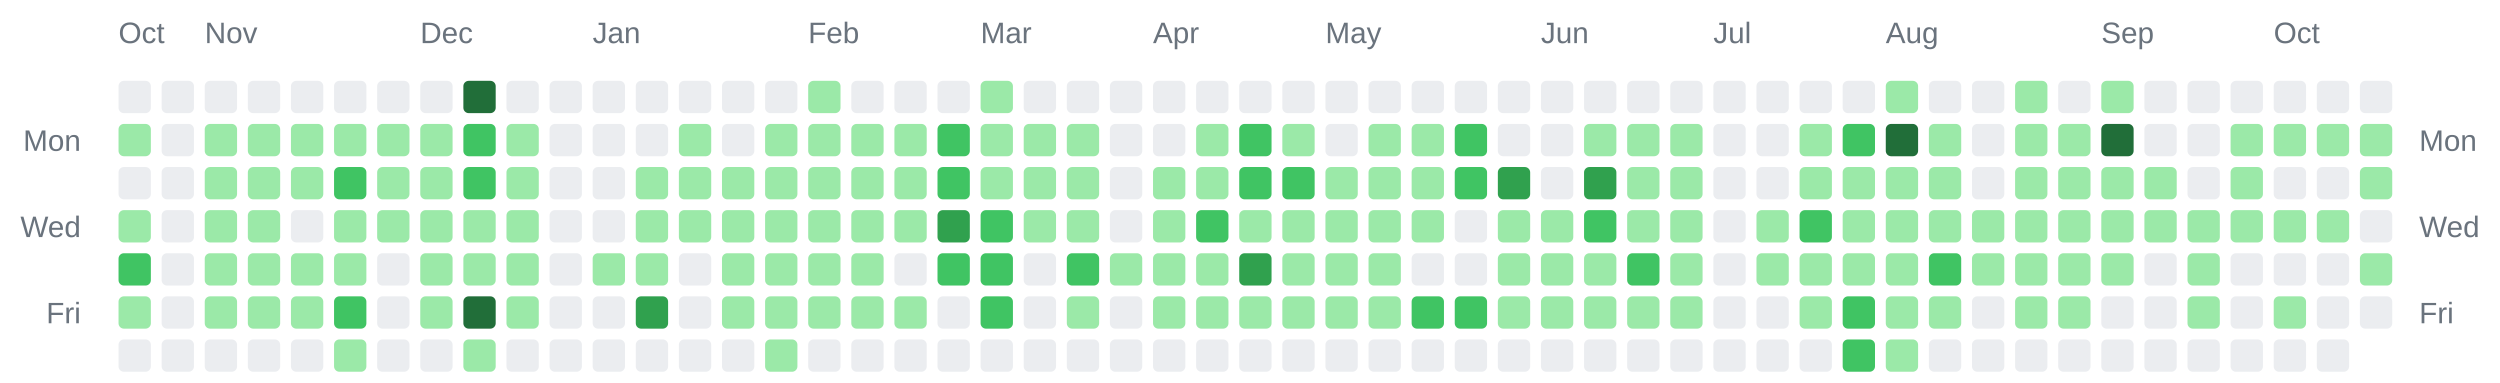
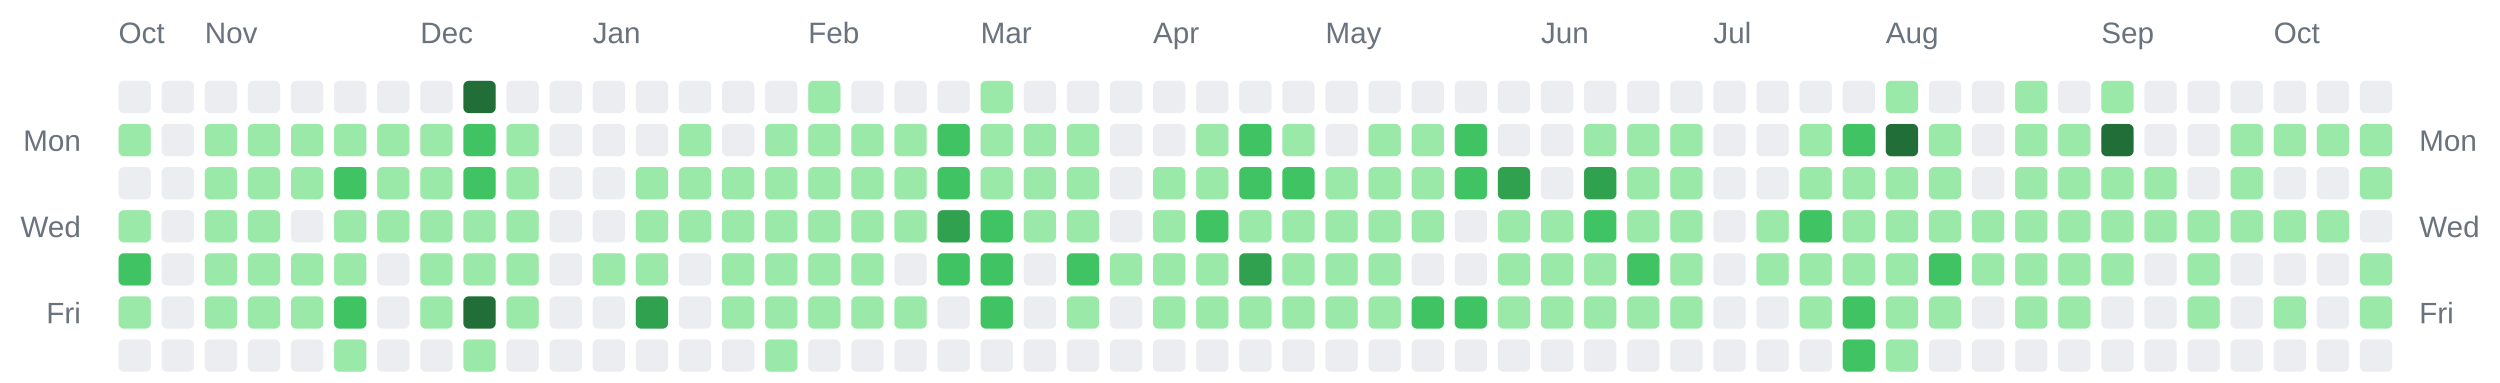
<svg xmlns="http://www.w3.org/2000/svg" width="928" height="142" viewBox="0 0 928 142" role="img" aria-label="Combined contributions calendar for donken and donken-lilly">
  <rect width="100%" height="100%" fill="transparent" /> // regular
  
  
  
  <text x="44" y="16" font-family="Arial, Helvetica, sans-serif" font-size="11" fill="#6a737d">Oct</text>
  <text x="76" y="16" font-family="Arial, Helvetica, sans-serif" font-size="11" fill="#6a737d">Nov</text>
  <text x="156" y="16" font-family="Arial, Helvetica, sans-serif" font-size="11" fill="#6a737d">Dec</text>
  <text x="220" y="16" font-family="Arial, Helvetica, sans-serif" font-size="11" fill="#6a737d">Jan</text>
  <text x="300" y="16" font-family="Arial, Helvetica, sans-serif" font-size="11" fill="#6a737d">Feb</text>
  <text x="364" y="16" font-family="Arial, Helvetica, sans-serif" font-size="11" fill="#6a737d">Mar</text>
  <text x="428" y="16" font-family="Arial, Helvetica, sans-serif" font-size="11" fill="#6a737d">Apr</text>
  <text x="492" y="16" font-family="Arial, Helvetica, sans-serif" font-size="11" fill="#6a737d">May</text>
  <text x="572" y="16" font-family="Arial, Helvetica, sans-serif" font-size="11" fill="#6a737d">Jun</text>
  <text x="636" y="16" font-family="Arial, Helvetica, sans-serif" font-size="11" fill="#6a737d">Jul</text>
  <text x="700" y="16" font-family="Arial, Helvetica, sans-serif" font-size="11" fill="#6a737d">Aug</text>
  <text x="780" y="16" font-family="Arial, Helvetica, sans-serif" font-size="11" fill="#6a737d">Sep</text>
  <text x="844" y="16" font-family="Arial, Helvetica, sans-serif" font-size="11" fill="#6a737d">Oct</text>
  <text x="30" y="56" text-anchor="end" font-family="Arial, Helvetica, sans-serif" font-size="11" fill="#6a737d">Mon</text>
  <text x="898" y="56" text-anchor="start" font-family="Arial, Helvetica, sans-serif" font-size="11" fill="#6a737d">Mon</text>
  <text x="30" y="88" text-anchor="end" font-family="Arial, Helvetica, sans-serif" font-size="11" fill="#6a737d">Wed</text>
  <text x="898" y="88" text-anchor="start" font-family="Arial, Helvetica, sans-serif" font-size="11" fill="#6a737d">Wed</text>
  <text x="30" y="120" text-anchor="end" font-family="Arial, Helvetica, sans-serif" font-size="11" fill="#6a737d">Fri</text>
  <text x="898" y="120" text-anchor="start" font-family="Arial, Helvetica, sans-serif" font-size="11" fill="#6a737d">Fri</text>
  <rect x="44" y="30" width="12" height="12" rx="2" ry="2" fill="#ebedf0" />
  <rect x="44" y="46" width="12" height="12" rx="2" ry="2" fill="#9be9a8" />
  <rect x="44" y="62" width="12" height="12" rx="2" ry="2" fill="#ebedf0" />
  <rect x="44" y="78" width="12" height="12" rx="2" ry="2" fill="#9be9a8" />
  <rect x="44" y="94" width="12" height="12" rx="2" ry="2" fill="#40c463" />
  <rect x="44" y="110" width="12" height="12" rx="2" ry="2" fill="#9be9a8" />
  <rect x="44" y="126" width="12" height="12" rx="2" ry="2" fill="#ebedf0" />
  <rect x="60" y="30" width="12" height="12" rx="2" ry="2" fill="#ebedf0" />
  <rect x="60" y="46" width="12" height="12" rx="2" ry="2" fill="#ebedf0" />
  <rect x="60" y="62" width="12" height="12" rx="2" ry="2" fill="#ebedf0" />
  <rect x="60" y="78" width="12" height="12" rx="2" ry="2" fill="#ebedf0" />
  <rect x="60" y="94" width="12" height="12" rx="2" ry="2" fill="#ebedf0" />
  <rect x="60" y="110" width="12" height="12" rx="2" ry="2" fill="#ebedf0" />
  <rect x="60" y="126" width="12" height="12" rx="2" ry="2" fill="#ebedf0" />
  <rect x="76" y="30" width="12" height="12" rx="2" ry="2" fill="#ebedf0" />
  <rect x="76" y="46" width="12" height="12" rx="2" ry="2" fill="#9be9a8" />
  <rect x="76" y="62" width="12" height="12" rx="2" ry="2" fill="#9be9a8" />
  <rect x="76" y="78" width="12" height="12" rx="2" ry="2" fill="#9be9a8" />
  <rect x="76" y="94" width="12" height="12" rx="2" ry="2" fill="#9be9a8" />
  <rect x="76" y="110" width="12" height="12" rx="2" ry="2" fill="#9be9a8" />
  <rect x="76" y="126" width="12" height="12" rx="2" ry="2" fill="#ebedf0" />
  <rect x="92" y="30" width="12" height="12" rx="2" ry="2" fill="#ebedf0" />
  <rect x="92" y="46" width="12" height="12" rx="2" ry="2" fill="#9be9a8" />
  <rect x="92" y="62" width="12" height="12" rx="2" ry="2" fill="#9be9a8" />
  <rect x="92" y="78" width="12" height="12" rx="2" ry="2" fill="#9be9a8" />
  <rect x="92" y="94" width="12" height="12" rx="2" ry="2" fill="#9be9a8" />
  <rect x="92" y="110" width="12" height="12" rx="2" ry="2" fill="#9be9a8" />
  <rect x="92" y="126" width="12" height="12" rx="2" ry="2" fill="#ebedf0" />
  <rect x="108" y="30" width="12" height="12" rx="2" ry="2" fill="#ebedf0" />
  <rect x="108" y="46" width="12" height="12" rx="2" ry="2" fill="#9be9a8" />
  <rect x="108" y="62" width="12" height="12" rx="2" ry="2" fill="#9be9a8" />
  <rect x="108" y="78" width="12" height="12" rx="2" ry="2" fill="#ebedf0" />
  <rect x="108" y="94" width="12" height="12" rx="2" ry="2" fill="#9be9a8" />
  <rect x="108" y="110" width="12" height="12" rx="2" ry="2" fill="#9be9a8" />
  <rect x="108" y="126" width="12" height="12" rx="2" ry="2" fill="#ebedf0" />
  <rect x="124" y="30" width="12" height="12" rx="2" ry="2" fill="#ebedf0" />
  <rect x="124" y="46" width="12" height="12" rx="2" ry="2" fill="#9be9a8" />
  <rect x="124" y="62" width="12" height="12" rx="2" ry="2" fill="#40c463" />
  <rect x="124" y="78" width="12" height="12" rx="2" ry="2" fill="#9be9a8" />
  <rect x="124" y="94" width="12" height="12" rx="2" ry="2" fill="#9be9a8" />
  <rect x="124" y="110" width="12" height="12" rx="2" ry="2" fill="#40c463" />
  <rect x="124" y="126" width="12" height="12" rx="2" ry="2" fill="#9be9a8" />
  <rect x="140" y="30" width="12" height="12" rx="2" ry="2" fill="#ebedf0" />
  <rect x="140" y="46" width="12" height="12" rx="2" ry="2" fill="#9be9a8" />
  <rect x="140" y="62" width="12" height="12" rx="2" ry="2" fill="#9be9a8" />
  <rect x="140" y="78" width="12" height="12" rx="2" ry="2" fill="#9be9a8" />
  <rect x="140" y="94" width="12" height="12" rx="2" ry="2" fill="#ebedf0" />
  <rect x="140" y="110" width="12" height="12" rx="2" ry="2" fill="#ebedf0" />
  <rect x="140" y="126" width="12" height="12" rx="2" ry="2" fill="#ebedf0" />
  <rect x="156" y="30" width="12" height="12" rx="2" ry="2" fill="#ebedf0" />
  <rect x="156" y="46" width="12" height="12" rx="2" ry="2" fill="#9be9a8" />
  <rect x="156" y="62" width="12" height="12" rx="2" ry="2" fill="#9be9a8" />
  <rect x="156" y="78" width="12" height="12" rx="2" ry="2" fill="#9be9a8" />
  <rect x="156" y="94" width="12" height="12" rx="2" ry="2" fill="#9be9a8" />
  <rect x="156" y="110" width="12" height="12" rx="2" ry="2" fill="#9be9a8" />
  <rect x="156" y="126" width="12" height="12" rx="2" ry="2" fill="#ebedf0" />
  <rect x="172" y="30" width="12" height="12" rx="2" ry="2" fill="#216e39" />
  <rect x="172" y="46" width="12" height="12" rx="2" ry="2" fill="#40c463" />
  <rect x="172" y="62" width="12" height="12" rx="2" ry="2" fill="#40c463" />
  <rect x="172" y="78" width="12" height="12" rx="2" ry="2" fill="#9be9a8" />
  <rect x="172" y="94" width="12" height="12" rx="2" ry="2" fill="#9be9a8" />
  <rect x="172" y="110" width="12" height="12" rx="2" ry="2" fill="#216e39" />
  <rect x="172" y="126" width="12" height="12" rx="2" ry="2" fill="#9be9a8" />
  <rect x="188" y="30" width="12" height="12" rx="2" ry="2" fill="#ebedf0" />
  <rect x="188" y="46" width="12" height="12" rx="2" ry="2" fill="#9be9a8" />
  <rect x="188" y="62" width="12" height="12" rx="2" ry="2" fill="#9be9a8" />
  <rect x="188" y="78" width="12" height="12" rx="2" ry="2" fill="#9be9a8" />
  <rect x="188" y="94" width="12" height="12" rx="2" ry="2" fill="#9be9a8" />
  <rect x="188" y="110" width="12" height="12" rx="2" ry="2" fill="#9be9a8" />
  <rect x="188" y="126" width="12" height="12" rx="2" ry="2" fill="#ebedf0" />
  <rect x="204" y="30" width="12" height="12" rx="2" ry="2" fill="#ebedf0" />
  <rect x="204" y="46" width="12" height="12" rx="2" ry="2" fill="#ebedf0" />
  <rect x="204" y="62" width="12" height="12" rx="2" ry="2" fill="#ebedf0" />
  <rect x="204" y="78" width="12" height="12" rx="2" ry="2" fill="#ebedf0" />
  <rect x="204" y="94" width="12" height="12" rx="2" ry="2" fill="#ebedf0" />
  <rect x="204" y="110" width="12" height="12" rx="2" ry="2" fill="#ebedf0" />
  <rect x="204" y="126" width="12" height="12" rx="2" ry="2" fill="#ebedf0" />
  <rect x="220" y="30" width="12" height="12" rx="2" ry="2" fill="#ebedf0" />
  <rect x="220" y="46" width="12" height="12" rx="2" ry="2" fill="#ebedf0" />
  <rect x="220" y="62" width="12" height="12" rx="2" ry="2" fill="#ebedf0" />
  <rect x="220" y="78" width="12" height="12" rx="2" ry="2" fill="#ebedf0" />
  <rect x="220" y="94" width="12" height="12" rx="2" ry="2" fill="#9be9a8" />
  <rect x="220" y="110" width="12" height="12" rx="2" ry="2" fill="#ebedf0" />
  <rect x="220" y="126" width="12" height="12" rx="2" ry="2" fill="#ebedf0" />
  <rect x="236" y="30" width="12" height="12" rx="2" ry="2" fill="#ebedf0" />
  <rect x="236" y="46" width="12" height="12" rx="2" ry="2" fill="#ebedf0" />
  <rect x="236" y="62" width="12" height="12" rx="2" ry="2" fill="#9be9a8" />
  <rect x="236" y="78" width="12" height="12" rx="2" ry="2" fill="#9be9a8" />
  <rect x="236" y="94" width="12" height="12" rx="2" ry="2" fill="#9be9a8" />
  <rect x="236" y="110" width="12" height="12" rx="2" ry="2" fill="#30a14e" />
  <rect x="236" y="126" width="12" height="12" rx="2" ry="2" fill="#ebedf0" />
  <rect x="252" y="30" width="12" height="12" rx="2" ry="2" fill="#ebedf0" />
  <rect x="252" y="46" width="12" height="12" rx="2" ry="2" fill="#9be9a8" />
  <rect x="252" y="62" width="12" height="12" rx="2" ry="2" fill="#9be9a8" />
  <rect x="252" y="78" width="12" height="12" rx="2" ry="2" fill="#9be9a8" />
  <rect x="252" y="94" width="12" height="12" rx="2" ry="2" fill="#ebedf0" />
  <rect x="252" y="110" width="12" height="12" rx="2" ry="2" fill="#ebedf0" />
  <rect x="252" y="126" width="12" height="12" rx="2" ry="2" fill="#ebedf0" />
  <rect x="268" y="30" width="12" height="12" rx="2" ry="2" fill="#ebedf0" />
  <rect x="268" y="46" width="12" height="12" rx="2" ry="2" fill="#ebedf0" />
  <rect x="268" y="62" width="12" height="12" rx="2" ry="2" fill="#9be9a8" />
  <rect x="268" y="78" width="12" height="12" rx="2" ry="2" fill="#9be9a8" />
  <rect x="268" y="94" width="12" height="12" rx="2" ry="2" fill="#9be9a8" />
  <rect x="268" y="110" width="12" height="12" rx="2" ry="2" fill="#9be9a8" />
  <rect x="268" y="126" width="12" height="12" rx="2" ry="2" fill="#ebedf0" />
  <rect x="284" y="30" width="12" height="12" rx="2" ry="2" fill="#ebedf0" />
  <rect x="284" y="46" width="12" height="12" rx="2" ry="2" fill="#9be9a8" />
  <rect x="284" y="62" width="12" height="12" rx="2" ry="2" fill="#9be9a8" />
  <rect x="284" y="78" width="12" height="12" rx="2" ry="2" fill="#9be9a8" />
  <rect x="284" y="94" width="12" height="12" rx="2" ry="2" fill="#9be9a8" />
  <rect x="284" y="110" width="12" height="12" rx="2" ry="2" fill="#9be9a8" />
  <rect x="284" y="126" width="12" height="12" rx="2" ry="2" fill="#9be9a8" />
  <rect x="300" y="30" width="12" height="12" rx="2" ry="2" fill="#9be9a8" />
  <rect x="300" y="46" width="12" height="12" rx="2" ry="2" fill="#9be9a8" />
  <rect x="300" y="62" width="12" height="12" rx="2" ry="2" fill="#9be9a8" />
  <rect x="300" y="78" width="12" height="12" rx="2" ry="2" fill="#9be9a8" />
  <rect x="300" y="94" width="12" height="12" rx="2" ry="2" fill="#9be9a8" />
  <rect x="300" y="110" width="12" height="12" rx="2" ry="2" fill="#9be9a8" />
  <rect x="300" y="126" width="12" height="12" rx="2" ry="2" fill="#ebedf0" />
  <rect x="316" y="30" width="12" height="12" rx="2" ry="2" fill="#ebedf0" />
  <rect x="316" y="46" width="12" height="12" rx="2" ry="2" fill="#9be9a8" />
  <rect x="316" y="62" width="12" height="12" rx="2" ry="2" fill="#9be9a8" />
  <rect x="316" y="78" width="12" height="12" rx="2" ry="2" fill="#9be9a8" />
  <rect x="316" y="94" width="12" height="12" rx="2" ry="2" fill="#9be9a8" />
  <rect x="316" y="110" width="12" height="12" rx="2" ry="2" fill="#9be9a8" />
  <rect x="316" y="126" width="12" height="12" rx="2" ry="2" fill="#ebedf0" />
  <rect x="332" y="30" width="12" height="12" rx="2" ry="2" fill="#ebedf0" />
  <rect x="332" y="46" width="12" height="12" rx="2" ry="2" fill="#9be9a8" />
  <rect x="332" y="62" width="12" height="12" rx="2" ry="2" fill="#9be9a8" />
  <rect x="332" y="78" width="12" height="12" rx="2" ry="2" fill="#9be9a8" />
  <rect x="332" y="94" width="12" height="12" rx="2" ry="2" fill="#ebedf0" />
  <rect x="332" y="110" width="12" height="12" rx="2" ry="2" fill="#9be9a8" />
  <rect x="332" y="126" width="12" height="12" rx="2" ry="2" fill="#ebedf0" />
  <rect x="348" y="30" width="12" height="12" rx="2" ry="2" fill="#ebedf0" />
  <rect x="348" y="46" width="12" height="12" rx="2" ry="2" fill="#40c463" />
  <rect x="348" y="62" width="12" height="12" rx="2" ry="2" fill="#40c463" />
  <rect x="348" y="78" width="12" height="12" rx="2" ry="2" fill="#30a14e" />
  <rect x="348" y="94" width="12" height="12" rx="2" ry="2" fill="#40c463" />
  <rect x="348" y="110" width="12" height="12" rx="2" ry="2" fill="#ebedf0" />
  <rect x="348" y="126" width="12" height="12" rx="2" ry="2" fill="#ebedf0" />
  <rect x="364" y="30" width="12" height="12" rx="2" ry="2" fill="#9be9a8" />
  <rect x="364" y="46" width="12" height="12" rx="2" ry="2" fill="#9be9a8" />
  <rect x="364" y="62" width="12" height="12" rx="2" ry="2" fill="#9be9a8" />
  <rect x="364" y="78" width="12" height="12" rx="2" ry="2" fill="#40c463" />
  <rect x="364" y="94" width="12" height="12" rx="2" ry="2" fill="#40c463" />
  <rect x="364" y="110" width="12" height="12" rx="2" ry="2" fill="#40c463" />
  <rect x="364" y="126" width="12" height="12" rx="2" ry="2" fill="#ebedf0" />
  <rect x="380" y="30" width="12" height="12" rx="2" ry="2" fill="#ebedf0" />
  <rect x="380" y="46" width="12" height="12" rx="2" ry="2" fill="#9be9a8" />
  <rect x="380" y="62" width="12" height="12" rx="2" ry="2" fill="#9be9a8" />
  <rect x="380" y="78" width="12" height="12" rx="2" ry="2" fill="#9be9a8" />
  <rect x="380" y="94" width="12" height="12" rx="2" ry="2" fill="#ebedf0" />
  <rect x="380" y="110" width="12" height="12" rx="2" ry="2" fill="#ebedf0" />
  <rect x="380" y="126" width="12" height="12" rx="2" ry="2" fill="#ebedf0" />
  <rect x="396" y="30" width="12" height="12" rx="2" ry="2" fill="#ebedf0" />
  <rect x="396" y="46" width="12" height="12" rx="2" ry="2" fill="#9be9a8" />
  <rect x="396" y="62" width="12" height="12" rx="2" ry="2" fill="#9be9a8" />
  <rect x="396" y="78" width="12" height="12" rx="2" ry="2" fill="#9be9a8" />
  <rect x="396" y="94" width="12" height="12" rx="2" ry="2" fill="#40c463" />
  <rect x="396" y="110" width="12" height="12" rx="2" ry="2" fill="#9be9a8" />
  <rect x="396" y="126" width="12" height="12" rx="2" ry="2" fill="#ebedf0" />
  <rect x="412" y="30" width="12" height="12" rx="2" ry="2" fill="#ebedf0" />
  <rect x="412" y="46" width="12" height="12" rx="2" ry="2" fill="#ebedf0" />
  <rect x="412" y="62" width="12" height="12" rx="2" ry="2" fill="#ebedf0" />
  <rect x="412" y="78" width="12" height="12" rx="2" ry="2" fill="#ebedf0" />
  <rect x="412" y="94" width="12" height="12" rx="2" ry="2" fill="#9be9a8" />
  <rect x="412" y="110" width="12" height="12" rx="2" ry="2" fill="#ebedf0" />
  <rect x="412" y="126" width="12" height="12" rx="2" ry="2" fill="#ebedf0" />
  <rect x="428" y="30" width="12" height="12" rx="2" ry="2" fill="#ebedf0" />
  <rect x="428" y="46" width="12" height="12" rx="2" ry="2" fill="#ebedf0" />
  <rect x="428" y="62" width="12" height="12" rx="2" ry="2" fill="#9be9a8" />
  <rect x="428" y="78" width="12" height="12" rx="2" ry="2" fill="#9be9a8" />
  <rect x="428" y="94" width="12" height="12" rx="2" ry="2" fill="#9be9a8" />
  <rect x="428" y="110" width="12" height="12" rx="2" ry="2" fill="#9be9a8" />
  <rect x="428" y="126" width="12" height="12" rx="2" ry="2" fill="#ebedf0" />
  <rect x="444" y="30" width="12" height="12" rx="2" ry="2" fill="#ebedf0" />
  <rect x="444" y="46" width="12" height="12" rx="2" ry="2" fill="#9be9a8" />
  <rect x="444" y="62" width="12" height="12" rx="2" ry="2" fill="#9be9a8" />
  <rect x="444" y="78" width="12" height="12" rx="2" ry="2" fill="#40c463" />
  <rect x="444" y="94" width="12" height="12" rx="2" ry="2" fill="#9be9a8" />
  <rect x="444" y="110" width="12" height="12" rx="2" ry="2" fill="#9be9a8" />
  <rect x="444" y="126" width="12" height="12" rx="2" ry="2" fill="#ebedf0" />
  <rect x="460" y="30" width="12" height="12" rx="2" ry="2" fill="#ebedf0" />
  <rect x="460" y="46" width="12" height="12" rx="2" ry="2" fill="#40c463" />
  <rect x="460" y="62" width="12" height="12" rx="2" ry="2" fill="#40c463" />
  <rect x="460" y="78" width="12" height="12" rx="2" ry="2" fill="#9be9a8" />
  <rect x="460" y="94" width="12" height="12" rx="2" ry="2" fill="#30a14e" />
  <rect x="460" y="110" width="12" height="12" rx="2" ry="2" fill="#9be9a8" />
  <rect x="460" y="126" width="12" height="12" rx="2" ry="2" fill="#ebedf0" />
  <rect x="476" y="30" width="12" height="12" rx="2" ry="2" fill="#ebedf0" />
  <rect x="476" y="46" width="12" height="12" rx="2" ry="2" fill="#9be9a8" />
  <rect x="476" y="62" width="12" height="12" rx="2" ry="2" fill="#40c463" />
  <rect x="476" y="78" width="12" height="12" rx="2" ry="2" fill="#9be9a8" />
  <rect x="476" y="94" width="12" height="12" rx="2" ry="2" fill="#9be9a8" />
  <rect x="476" y="110" width="12" height="12" rx="2" ry="2" fill="#9be9a8" />
  <rect x="476" y="126" width="12" height="12" rx="2" ry="2" fill="#ebedf0" />
  <rect x="492" y="30" width="12" height="12" rx="2" ry="2" fill="#ebedf0" />
  <rect x="492" y="46" width="12" height="12" rx="2" ry="2" fill="#ebedf0" />
  <rect x="492" y="62" width="12" height="12" rx="2" ry="2" fill="#9be9a8" />
  <rect x="492" y="78" width="12" height="12" rx="2" ry="2" fill="#9be9a8" />
  <rect x="492" y="94" width="12" height="12" rx="2" ry="2" fill="#9be9a8" />
  <rect x="492" y="110" width="12" height="12" rx="2" ry="2" fill="#9be9a8" />
  <rect x="492" y="126" width="12" height="12" rx="2" ry="2" fill="#ebedf0" />
  <rect x="508" y="30" width="12" height="12" rx="2" ry="2" fill="#ebedf0" />
  <rect x="508" y="46" width="12" height="12" rx="2" ry="2" fill="#9be9a8" />
  <rect x="508" y="62" width="12" height="12" rx="2" ry="2" fill="#9be9a8" />
  <rect x="508" y="78" width="12" height="12" rx="2" ry="2" fill="#9be9a8" />
  <rect x="508" y="94" width="12" height="12" rx="2" ry="2" fill="#9be9a8" />
  <rect x="508" y="110" width="12" height="12" rx="2" ry="2" fill="#9be9a8" />
  <rect x="508" y="126" width="12" height="12" rx="2" ry="2" fill="#ebedf0" />
  <rect x="524" y="30" width="12" height="12" rx="2" ry="2" fill="#ebedf0" />
  <rect x="524" y="46" width="12" height="12" rx="2" ry="2" fill="#9be9a8" />
  <rect x="524" y="62" width="12" height="12" rx="2" ry="2" fill="#9be9a8" />
  <rect x="524" y="78" width="12" height="12" rx="2" ry="2" fill="#9be9a8" />
  <rect x="524" y="94" width="12" height="12" rx="2" ry="2" fill="#ebedf0" />
  <rect x="524" y="110" width="12" height="12" rx="2" ry="2" fill="#40c463" />
  <rect x="524" y="126" width="12" height="12" rx="2" ry="2" fill="#ebedf0" />
  <rect x="540" y="30" width="12" height="12" rx="2" ry="2" fill="#ebedf0" />
  <rect x="540" y="46" width="12" height="12" rx="2" ry="2" fill="#40c463" />
  <rect x="540" y="62" width="12" height="12" rx="2" ry="2" fill="#40c463" />
  <rect x="540" y="78" width="12" height="12" rx="2" ry="2" fill="#ebedf0" />
  <rect x="540" y="94" width="12" height="12" rx="2" ry="2" fill="#ebedf0" />
  <rect x="540" y="110" width="12" height="12" rx="2" ry="2" fill="#40c463" />
  <rect x="540" y="126" width="12" height="12" rx="2" ry="2" fill="#ebedf0" />
  <rect x="556" y="30" width="12" height="12" rx="2" ry="2" fill="#ebedf0" />
  <rect x="556" y="46" width="12" height="12" rx="2" ry="2" fill="#ebedf0" />
  <rect x="556" y="62" width="12" height="12" rx="2" ry="2" fill="#30a14e" />
  <rect x="556" y="78" width="12" height="12" rx="2" ry="2" fill="#9be9a8" />
  <rect x="556" y="94" width="12" height="12" rx="2" ry="2" fill="#9be9a8" />
  <rect x="556" y="110" width="12" height="12" rx="2" ry="2" fill="#9be9a8" />
  <rect x="556" y="126" width="12" height="12" rx="2" ry="2" fill="#ebedf0" />
  <rect x="572" y="30" width="12" height="12" rx="2" ry="2" fill="#ebedf0" />
  <rect x="572" y="46" width="12" height="12" rx="2" ry="2" fill="#ebedf0" />
  <rect x="572" y="62" width="12" height="12" rx="2" ry="2" fill="#ebedf0" />
  <rect x="572" y="78" width="12" height="12" rx="2" ry="2" fill="#9be9a8" />
  <rect x="572" y="94" width="12" height="12" rx="2" ry="2" fill="#9be9a8" />
  <rect x="572" y="110" width="12" height="12" rx="2" ry="2" fill="#9be9a8" />
  <rect x="572" y="126" width="12" height="12" rx="2" ry="2" fill="#ebedf0" />
  <rect x="588" y="30" width="12" height="12" rx="2" ry="2" fill="#ebedf0" />
  <rect x="588" y="46" width="12" height="12" rx="2" ry="2" fill="#9be9a8" />
  <rect x="588" y="62" width="12" height="12" rx="2" ry="2" fill="#30a14e" />
  <rect x="588" y="78" width="12" height="12" rx="2" ry="2" fill="#40c463" />
  <rect x="588" y="94" width="12" height="12" rx="2" ry="2" fill="#9be9a8" />
  <rect x="588" y="110" width="12" height="12" rx="2" ry="2" fill="#9be9a8" />
  <rect x="588" y="126" width="12" height="12" rx="2" ry="2" fill="#ebedf0" />
  <rect x="604" y="30" width="12" height="12" rx="2" ry="2" fill="#ebedf0" />
  <rect x="604" y="46" width="12" height="12" rx="2" ry="2" fill="#9be9a8" />
  <rect x="604" y="62" width="12" height="12" rx="2" ry="2" fill="#9be9a8" />
  <rect x="604" y="78" width="12" height="12" rx="2" ry="2" fill="#9be9a8" />
  <rect x="604" y="94" width="12" height="12" rx="2" ry="2" fill="#40c463" />
  <rect x="604" y="110" width="12" height="12" rx="2" ry="2" fill="#9be9a8" />
  <rect x="604" y="126" width="12" height="12" rx="2" ry="2" fill="#ebedf0" />
  <rect x="620" y="30" width="12" height="12" rx="2" ry="2" fill="#ebedf0" />
  <rect x="620" y="46" width="12" height="12" rx="2" ry="2" fill="#9be9a8" />
  <rect x="620" y="62" width="12" height="12" rx="2" ry="2" fill="#9be9a8" />
  <rect x="620" y="78" width="12" height="12" rx="2" ry="2" fill="#9be9a8" />
  <rect x="620" y="94" width="12" height="12" rx="2" ry="2" fill="#9be9a8" />
  <rect x="620" y="110" width="12" height="12" rx="2" ry="2" fill="#9be9a8" />
  <rect x="620" y="126" width="12" height="12" rx="2" ry="2" fill="#ebedf0" />
  <rect x="636" y="30" width="12" height="12" rx="2" ry="2" fill="#ebedf0" />
  <rect x="636" y="46" width="12" height="12" rx="2" ry="2" fill="#ebedf0" />
  <rect x="636" y="62" width="12" height="12" rx="2" ry="2" fill="#ebedf0" />
  <rect x="636" y="78" width="12" height="12" rx="2" ry="2" fill="#ebedf0" />
  <rect x="636" y="94" width="12" height="12" rx="2" ry="2" fill="#ebedf0" />
  <rect x="636" y="110" width="12" height="12" rx="2" ry="2" fill="#ebedf0" />
  <rect x="636" y="126" width="12" height="12" rx="2" ry="2" fill="#ebedf0" />
  <rect x="652" y="30" width="12" height="12" rx="2" ry="2" fill="#ebedf0" />
  <rect x="652" y="46" width="12" height="12" rx="2" ry="2" fill="#ebedf0" />
  <rect x="652" y="62" width="12" height="12" rx="2" ry="2" fill="#ebedf0" />
  <rect x="652" y="78" width="12" height="12" rx="2" ry="2" fill="#9be9a8" />
  <rect x="652" y="94" width="12" height="12" rx="2" ry="2" fill="#9be9a8" />
  <rect x="652" y="110" width="12" height="12" rx="2" ry="2" fill="#ebedf0" />
  <rect x="652" y="126" width="12" height="12" rx="2" ry="2" fill="#ebedf0" />
  <rect x="668" y="30" width="12" height="12" rx="2" ry="2" fill="#ebedf0" />
  <rect x="668" y="46" width="12" height="12" rx="2" ry="2" fill="#9be9a8" />
  <rect x="668" y="62" width="12" height="12" rx="2" ry="2" fill="#9be9a8" />
  <rect x="668" y="78" width="12" height="12" rx="2" ry="2" fill="#40c463" />
  <rect x="668" y="94" width="12" height="12" rx="2" ry="2" fill="#9be9a8" />
  <rect x="668" y="110" width="12" height="12" rx="2" ry="2" fill="#9be9a8" />
  <rect x="668" y="126" width="12" height="12" rx="2" ry="2" fill="#ebedf0" />
  <rect x="684" y="30" width="12" height="12" rx="2" ry="2" fill="#ebedf0" />
  <rect x="684" y="46" width="12" height="12" rx="2" ry="2" fill="#40c463" />
  <rect x="684" y="62" width="12" height="12" rx="2" ry="2" fill="#9be9a8" />
  <rect x="684" y="78" width="12" height="12" rx="2" ry="2" fill="#9be9a8" />
  <rect x="684" y="94" width="12" height="12" rx="2" ry="2" fill="#9be9a8" />
  <rect x="684" y="110" width="12" height="12" rx="2" ry="2" fill="#40c463" />
  <rect x="684" y="126" width="12" height="12" rx="2" ry="2" fill="#40c463" />
  <rect x="700" y="30" width="12" height="12" rx="2" ry="2" fill="#9be9a8" />
  <rect x="700" y="46" width="12" height="12" rx="2" ry="2" fill="#216e39" />
  <rect x="700" y="62" width="12" height="12" rx="2" ry="2" fill="#9be9a8" />
  <rect x="700" y="78" width="12" height="12" rx="2" ry="2" fill="#9be9a8" />
  <rect x="700" y="94" width="12" height="12" rx="2" ry="2" fill="#9be9a8" />
  <rect x="700" y="110" width="12" height="12" rx="2" ry="2" fill="#9be9a8" />
  <rect x="700" y="126" width="12" height="12" rx="2" ry="2" fill="#9be9a8" />
  <rect x="716" y="30" width="12" height="12" rx="2" ry="2" fill="#ebedf0" />
  <rect x="716" y="46" width="12" height="12" rx="2" ry="2" fill="#9be9a8" />
  <rect x="716" y="62" width="12" height="12" rx="2" ry="2" fill="#9be9a8" />
  <rect x="716" y="78" width="12" height="12" rx="2" ry="2" fill="#9be9a8" />
  <rect x="716" y="94" width="12" height="12" rx="2" ry="2" fill="#40c463" />
  <rect x="716" y="110" width="12" height="12" rx="2" ry="2" fill="#9be9a8" />
  <rect x="716" y="126" width="12" height="12" rx="2" ry="2" fill="#ebedf0" />
  <rect x="732" y="30" width="12" height="12" rx="2" ry="2" fill="#ebedf0" />
  <rect x="732" y="46" width="12" height="12" rx="2" ry="2" fill="#ebedf0" />
  <rect x="732" y="62" width="12" height="12" rx="2" ry="2" fill="#ebedf0" />
  <rect x="732" y="78" width="12" height="12" rx="2" ry="2" fill="#9be9a8" />
  <rect x="732" y="94" width="12" height="12" rx="2" ry="2" fill="#9be9a8" />
  <rect x="732" y="110" width="12" height="12" rx="2" ry="2" fill="#ebedf0" />
  <rect x="732" y="126" width="12" height="12" rx="2" ry="2" fill="#ebedf0" />
  <rect x="748" y="30" width="12" height="12" rx="2" ry="2" fill="#9be9a8" />
  <rect x="748" y="46" width="12" height="12" rx="2" ry="2" fill="#9be9a8" />
  <rect x="748" y="62" width="12" height="12" rx="2" ry="2" fill="#9be9a8" />
  <rect x="748" y="78" width="12" height="12" rx="2" ry="2" fill="#9be9a8" />
  <rect x="748" y="94" width="12" height="12" rx="2" ry="2" fill="#9be9a8" />
  <rect x="748" y="110" width="12" height="12" rx="2" ry="2" fill="#9be9a8" />
  <rect x="748" y="126" width="12" height="12" rx="2" ry="2" fill="#ebedf0" />
  <rect x="764" y="30" width="12" height="12" rx="2" ry="2" fill="#ebedf0" />
  <rect x="764" y="46" width="12" height="12" rx="2" ry="2" fill="#9be9a8" />
  <rect x="764" y="62" width="12" height="12" rx="2" ry="2" fill="#9be9a8" />
  <rect x="764" y="78" width="12" height="12" rx="2" ry="2" fill="#9be9a8" />
  <rect x="764" y="94" width="12" height="12" rx="2" ry="2" fill="#9be9a8" />
  <rect x="764" y="110" width="12" height="12" rx="2" ry="2" fill="#9be9a8" />
  <rect x="764" y="126" width="12" height="12" rx="2" ry="2" fill="#ebedf0" />
  <rect x="780" y="30" width="12" height="12" rx="2" ry="2" fill="#9be9a8" />
  <rect x="780" y="46" width="12" height="12" rx="2" ry="2" fill="#216e39" />
  <rect x="780" y="62" width="12" height="12" rx="2" ry="2" fill="#9be9a8" />
  <rect x="780" y="78" width="12" height="12" rx="2" ry="2" fill="#9be9a8" />
  <rect x="780" y="94" width="12" height="12" rx="2" ry="2" fill="#9be9a8" />
  <rect x="780" y="110" width="12" height="12" rx="2" ry="2" fill="#ebedf0" />
  <rect x="780" y="126" width="12" height="12" rx="2" ry="2" fill="#ebedf0" />
  <rect x="796" y="30" width="12" height="12" rx="2" ry="2" fill="#ebedf0" />
  <rect x="796" y="46" width="12" height="12" rx="2" ry="2" fill="#ebedf0" />
  <rect x="796" y="62" width="12" height="12" rx="2" ry="2" fill="#9be9a8" />
  <rect x="796" y="78" width="12" height="12" rx="2" ry="2" fill="#9be9a8" />
  <rect x="796" y="94" width="12" height="12" rx="2" ry="2" fill="#ebedf0" />
  <rect x="796" y="110" width="12" height="12" rx="2" ry="2" fill="#ebedf0" />
  <rect x="796" y="126" width="12" height="12" rx="2" ry="2" fill="#ebedf0" />
  <rect x="812" y="30" width="12" height="12" rx="2" ry="2" fill="#ebedf0" />
  <rect x="812" y="46" width="12" height="12" rx="2" ry="2" fill="#ebedf0" />
  <rect x="812" y="62" width="12" height="12" rx="2" ry="2" fill="#ebedf0" />
  <rect x="812" y="78" width="12" height="12" rx="2" ry="2" fill="#9be9a8" />
  <rect x="812" y="94" width="12" height="12" rx="2" ry="2" fill="#9be9a8" />
  <rect x="812" y="110" width="12" height="12" rx="2" ry="2" fill="#9be9a8" />
  <rect x="812" y="126" width="12" height="12" rx="2" ry="2" fill="#ebedf0" />
  <rect x="828" y="30" width="12" height="12" rx="2" ry="2" fill="#ebedf0" />
  <rect x="828" y="46" width="12" height="12" rx="2" ry="2" fill="#9be9a8" />
  <rect x="828" y="62" width="12" height="12" rx="2" ry="2" fill="#9be9a8" />
  <rect x="828" y="78" width="12" height="12" rx="2" ry="2" fill="#9be9a8" />
  <rect x="828" y="94" width="12" height="12" rx="2" ry="2" fill="#ebedf0" />
  <rect x="828" y="110" width="12" height="12" rx="2" ry="2" fill="#ebedf0" />
  <rect x="828" y="126" width="12" height="12" rx="2" ry="2" fill="#ebedf0" />
  <rect x="844" y="30" width="12" height="12" rx="2" ry="2" fill="#ebedf0" />
  <rect x="844" y="46" width="12" height="12" rx="2" ry="2" fill="#9be9a8" />
  <rect x="844" y="62" width="12" height="12" rx="2" ry="2" fill="#ebedf0" />
  <rect x="844" y="78" width="12" height="12" rx="2" ry="2" fill="#9be9a8" />
  <rect x="844" y="94" width="12" height="12" rx="2" ry="2" fill="#ebedf0" />
  <rect x="844" y="110" width="12" height="12" rx="2" ry="2" fill="#9be9a8" />
  <rect x="844" y="126" width="12" height="12" rx="2" ry="2" fill="#ebedf0" />
  <rect x="860" y="30" width="12" height="12" rx="2" ry="2" fill="#ebedf0" />
  <rect x="860" y="46" width="12" height="12" rx="2" ry="2" fill="#9be9a8" />
  <rect x="860" y="62" width="12" height="12" rx="2" ry="2" fill="#ebedf0" />
  <rect x="860" y="78" width="12" height="12" rx="2" ry="2" fill="#9be9a8" />
  <rect x="860" y="94" width="12" height="12" rx="2" ry="2" fill="#ebedf0" />
  <rect x="860" y="110" width="12" height="12" rx="2" ry="2" fill="#ebedf0" />
  <rect x="860" y="126" width="12" height="12" rx="2" ry="2" fill="#ebedf0" />
  <rect x="876" y="30" width="12" height="12" rx="2" ry="2" fill="#ebedf0" />
  <rect x="876" y="46" width="12" height="12" rx="2" ry="2" fill="#9be9a8" />
  <rect x="876" y="62" width="12" height="12" rx="2" ry="2" fill="#9be9a8" />
  <rect x="876" y="78" width="12" height="12" rx="2" ry="2" fill="#ebedf0" />
  <rect x="876" y="94" width="12" height="12" rx="2" ry="2" fill="#9be9a8" />
-   <rect x="876" y="110" width="12" height="12" rx="2" ry="2" fill="#ebedf0" />
+   <rect x="876" y="110" width="12" height="12" rx="2" ry="2" fill="#9be9a8" />
+   <rect x="876" y="126" width="12" height="12" rx="2" ry="2" fill="#ebedf0" />
</svg>
